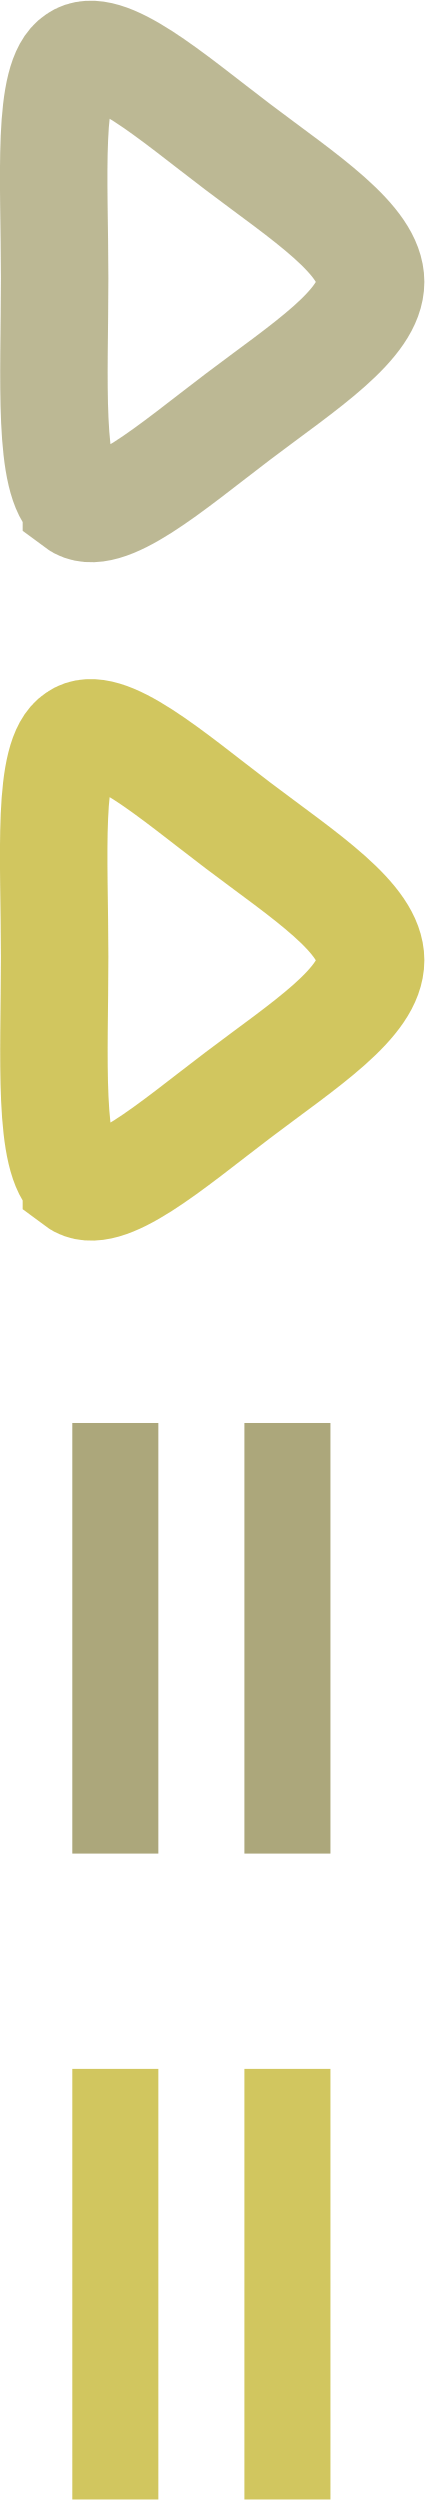
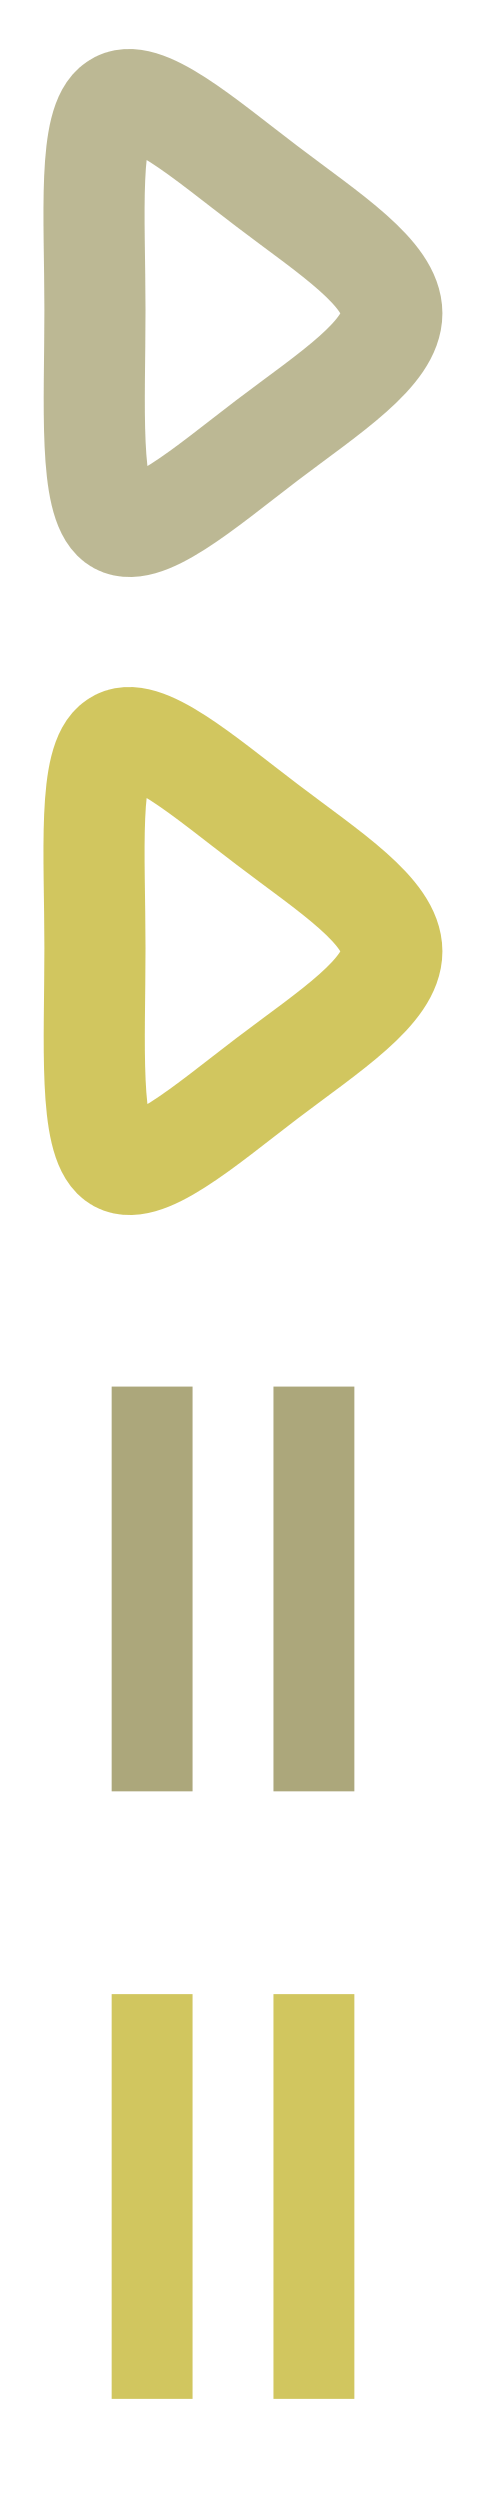
- <svg xmlns="http://www.w3.org/2000/svg" xml:space="preserve" width="3.942mm" height="23.214mm" version="1.1" style="shape-rendering:geometricPrecision; text-rendering:geometricPrecision; image-rendering:optimizeQuality; fill-rule:evenodd; clip-rule:evenodd" viewBox="0 0 11.89 69.99">
+ <svg xmlns="http://www.w3.org/2000/svg" xml:space="preserve" width="4.94mm" height="24.7mm" version="1.1" style="shape-rendering:geometricPrecision; text-rendering:geometricPrecision; image-rendering:optimizeQuality; fill-rule:evenodd; clip-rule:evenodd" viewBox="0 0 18.54 92.71">
  <defs>
    <style type="text/css">
   
-     .str1 {stroke:#ACA77B;stroke-width:3.01;stroke-miterlimit:22.926;stroke-opacity:0.812}
-     .str0 {stroke:#C6B93A;stroke-width:3.01;stroke-miterlimit:22.926;stroke-opacity:0.812}
-     .str2 {stroke:#ACA77B;stroke-width:2.41;stroke-miterlimit:22.926}
-     .str3 {stroke:#D1C65F;stroke-width:2.41;stroke-miterlimit:22.926}
+     .str1 {stroke:#ACA77B;stroke-width:3.75;stroke-miterlimit:22.926;stroke-opacity:0.812}
+     .str0 {stroke:#C6B93A;stroke-width:3.75;stroke-miterlimit:22.926;stroke-opacity:0.812}
+     .str2 {stroke:#ACA77B;stroke-width:3;stroke-miterlimit:22.926}
+     .str3 {stroke:#D1C65F;stroke-width:3;stroke-miterlimit:22.926}
+     .fil0 {fill:none}
    .fil1 {fill:none}
-     .fil0 {fill:none}
   
  </style>
  </defs>
  <g id="Layer_x0020_1">
-     <g id="_898725136">
-       <path class="fil0 str0" d="M2.14 33.09c-0.8,-0.61 -0.61,-3.49 -0.61,-6.31 0,-2.82 -0.22,-5.61 0.61,-6.15 0.8,-0.58 2.66,1.06 4.52,2.47 1.86,1.41 3.72,2.6 3.72,3.78 0,1.19 -1.86,2.37 -3.72,3.78 -1.86,1.41 -3.72,3.04 -4.52,2.44z" />
-       <path class="fil0 str1" d="M2.14 14.09c-0.8,-0.61 -0.61,-3.49 -0.61,-6.31 0,-2.82 -0.22,-5.61 0.61,-6.15 0.8,-0.58 2.66,1.06 4.52,2.47 1.86,1.41 3.72,2.6 3.72,3.78 0,1.19 -1.86,2.37 -3.72,3.78 -1.86,1.41 -3.72,3.04 -4.52,2.44z" />
-       <path class="fil1 str2" d="M8.05 39.84l0 12.06m-4.82 -12.06l0 12.06" />
-       <path class="fil1 str3" d="M8.05 57.93l0 12.06m-4.82 -12.06l0 12.06" />
+     <g id="_1197239368">
+       <polygon class="fil0" points="-0,0 18.54,0 18.54,92.71 -0,92.71 " />
+       <path class="fil1 str0" d="M4.28 43.02c-1,-0.76 -0.76,-4.35 -0.76,-7.86 0,-3.51 -0.28,-6.98 0.76,-7.66 1,-0.72 3.31,1.32 5.62,3.07 2.31,1.76 4.63,3.23 4.63,4.71 0,1.48 -2.31,2.95 -4.63,4.71 -2.31,1.76 -4.63,3.79 -5.62,3.03z" />
+       <path class="fil1 str1" d="M4.28 19.36c-1,-0.76 -0.76,-4.35 -0.76,-7.86 0,-3.51 -0.28,-6.98 0.76,-7.66 1,-0.72 3.31,1.32 5.62,3.07 2.31,1.76 4.63,3.23 4.63,4.71 0,1.48 -2.31,2.95 -4.63,4.71 -2.31,1.76 -4.63,3.79 -5.62,3.03z" />
+       <path class="fil0 str2" d="M11.64 51.42l0 15.01m-6 -15.01l0 15.01" />
+       <path class="fil0 str3" d="M11.64 73.95l0 15.01m-6 -15.01l0 15.01" />
    </g>
  </g>
</svg>
